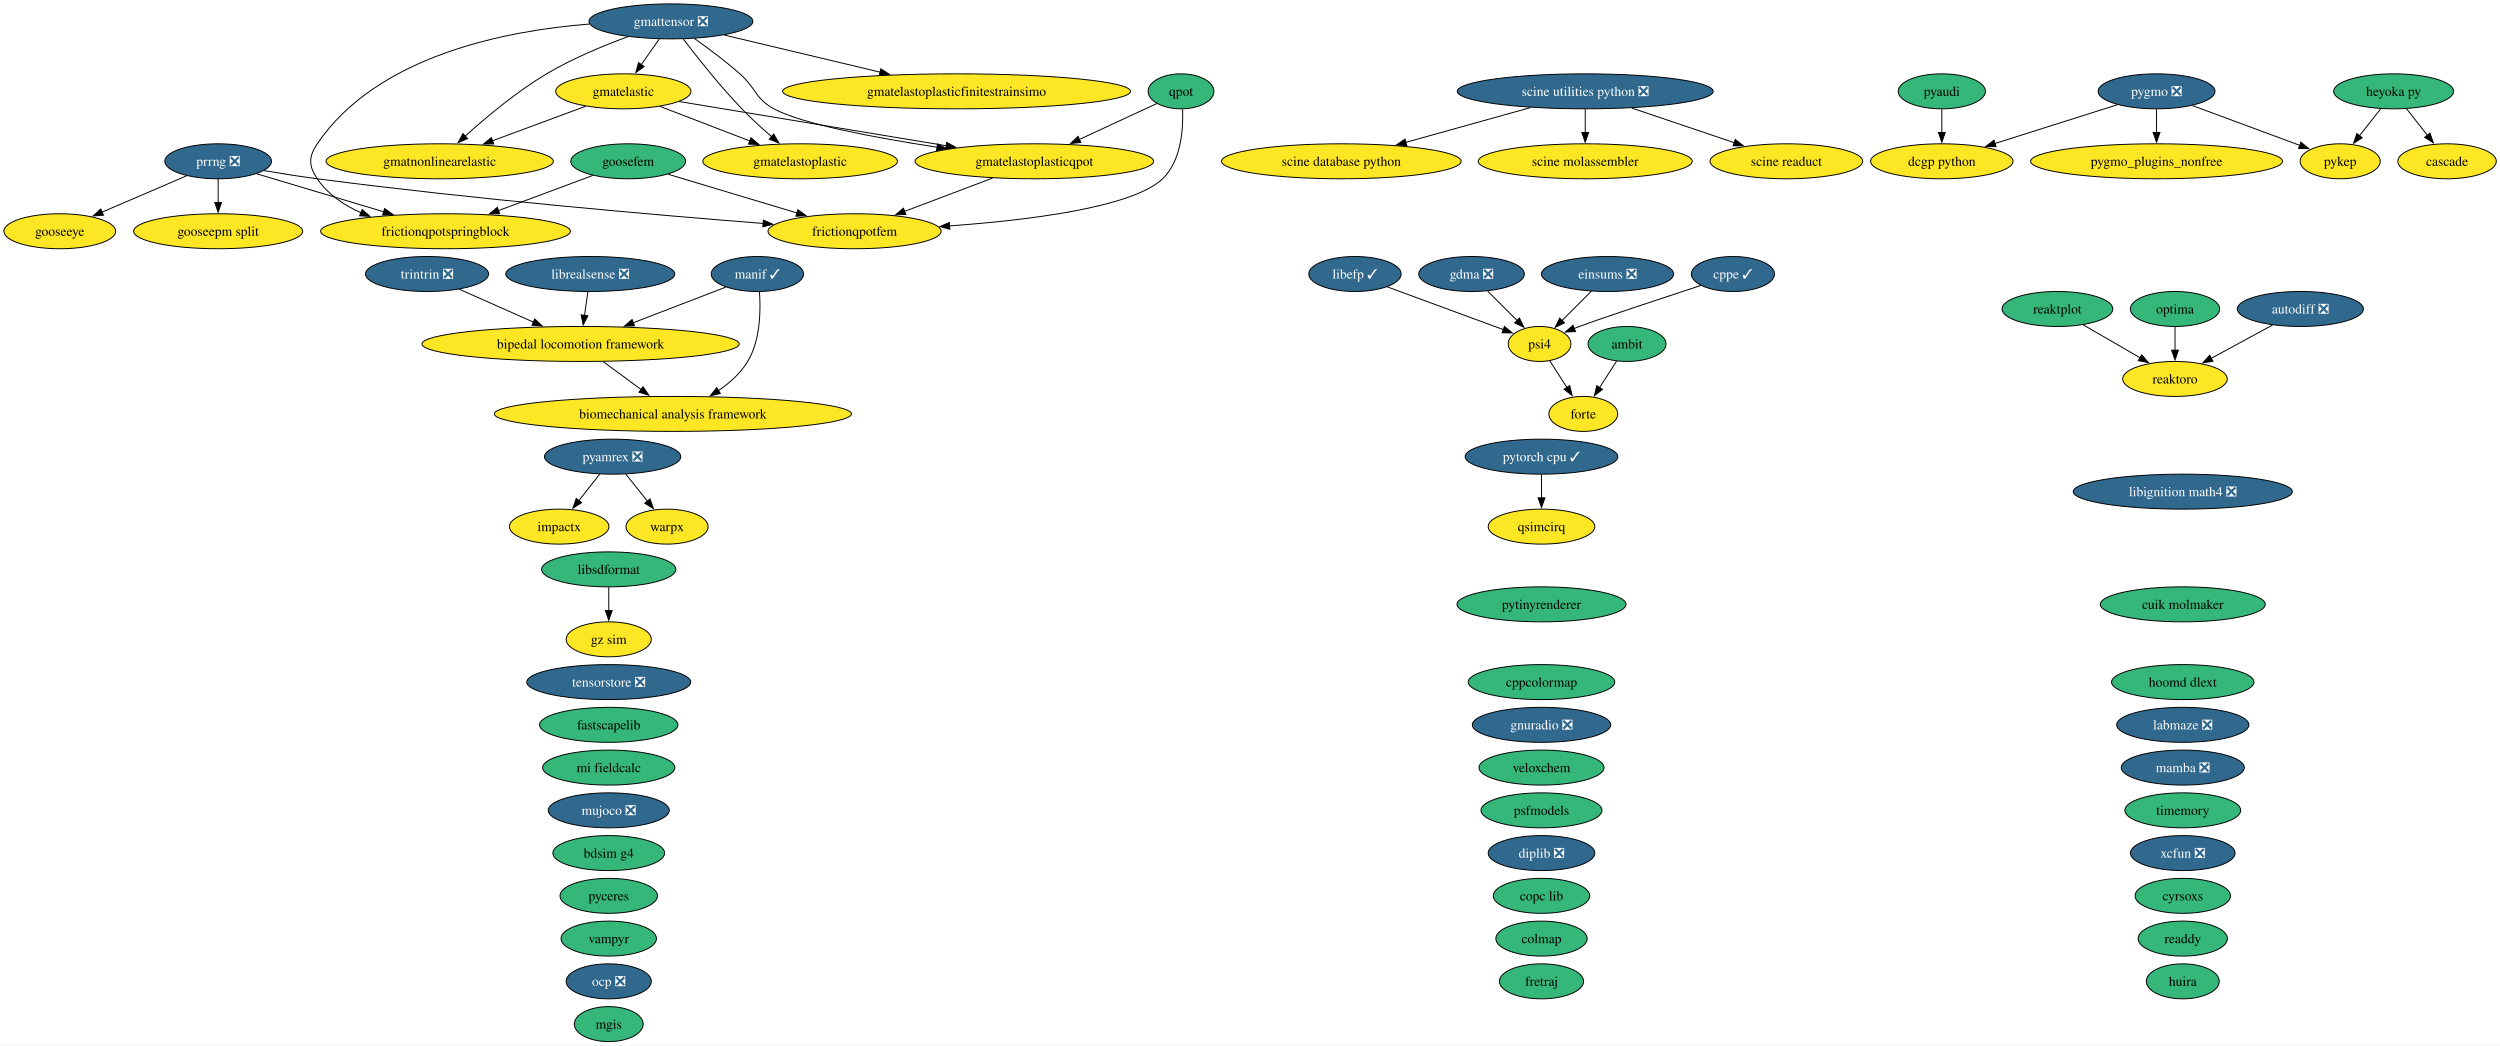
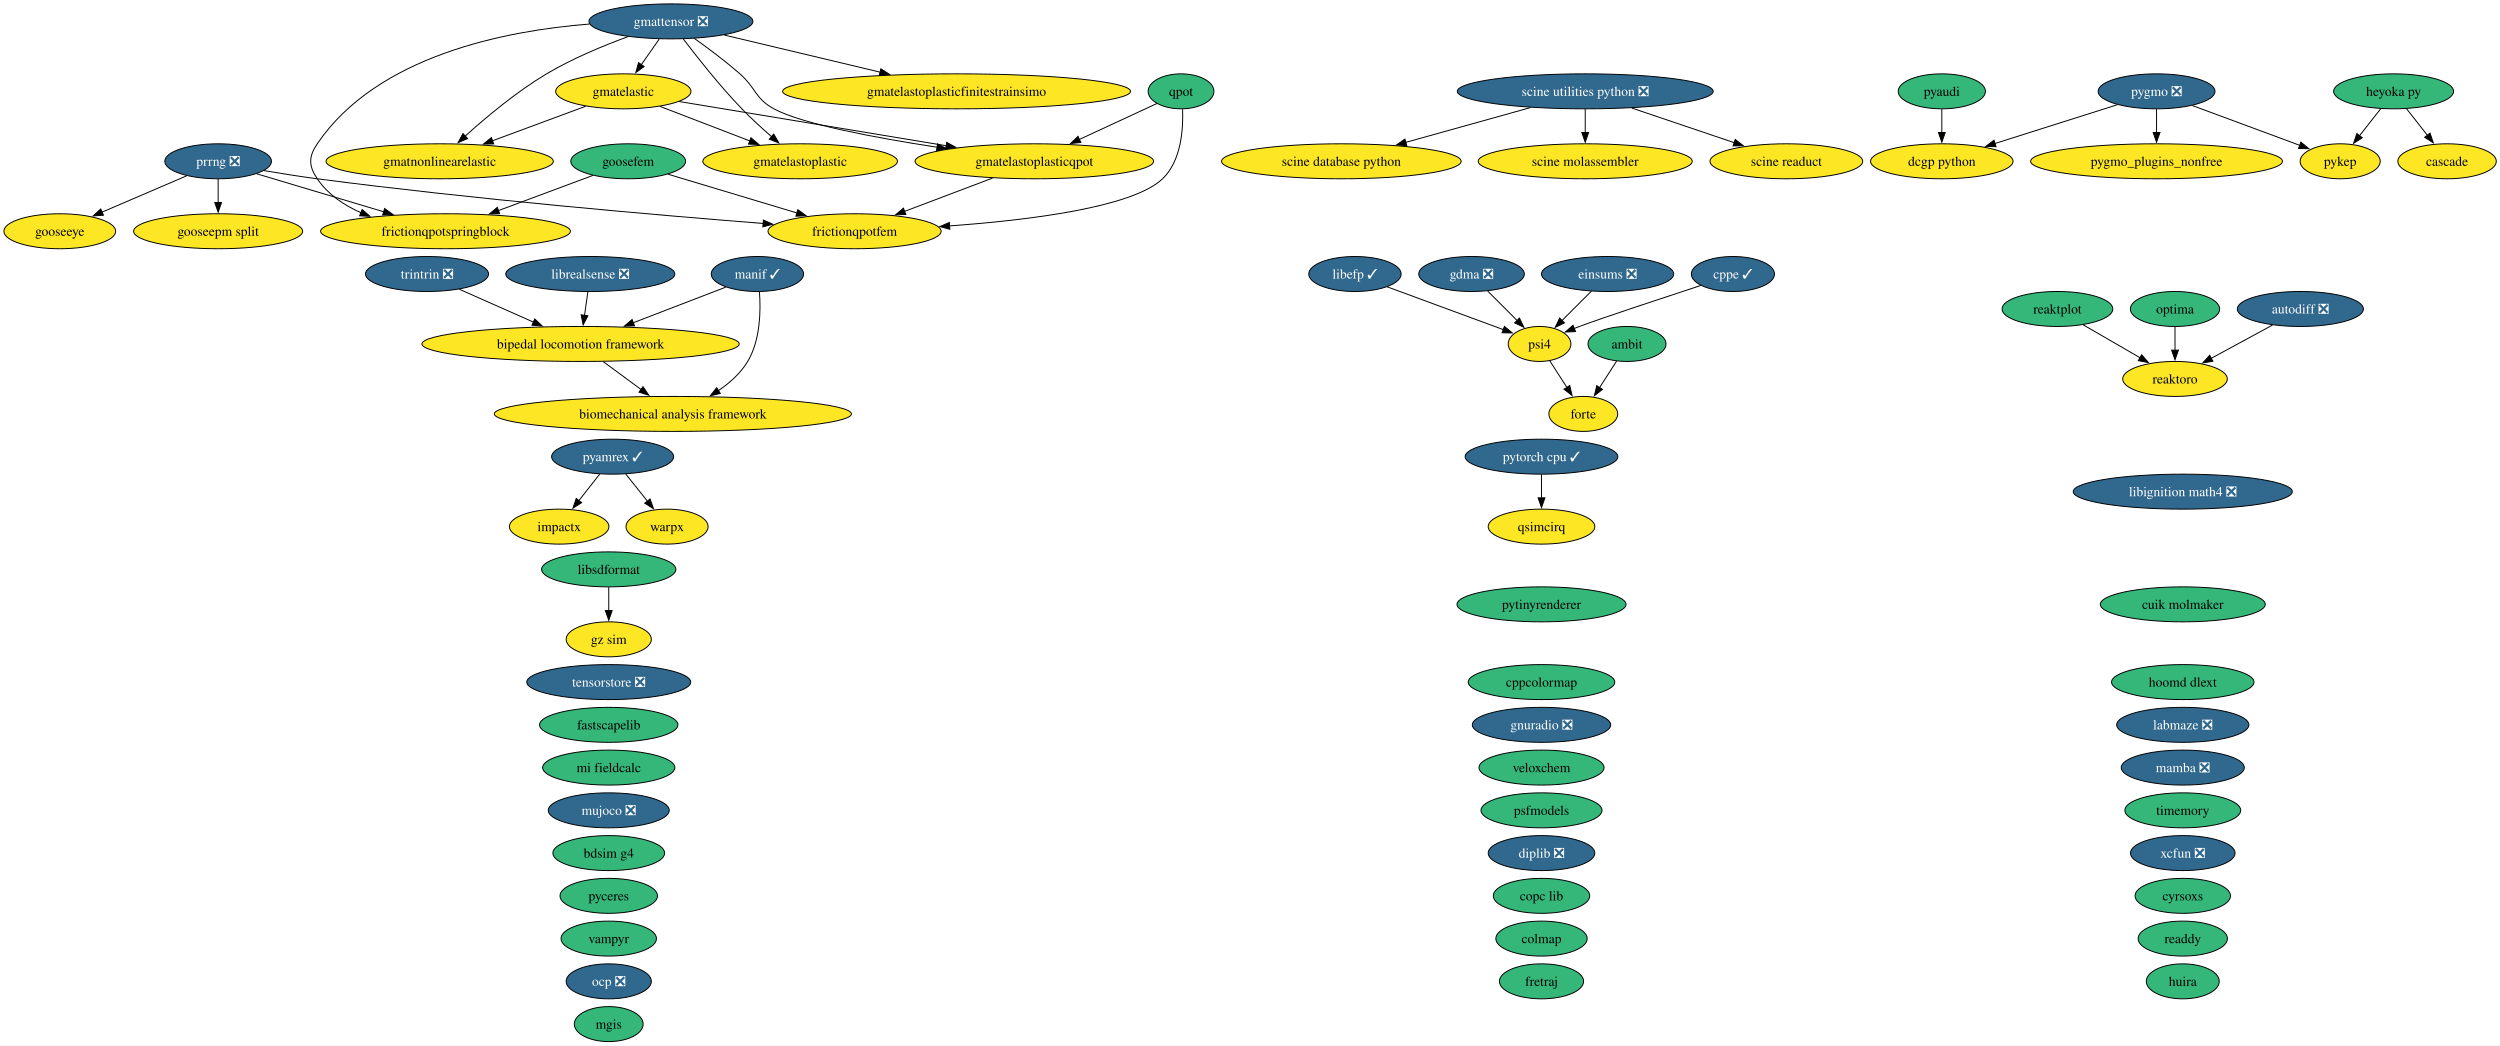
<svg xmlns="http://www.w3.org/2000/svg" xmlns:xlink="http://www.w3.org/1999/xlink" width="2573pt" height="1076pt" viewBox="0.00 0.00 2573.00 1076.00">
  <g id="graph0" class="graph" transform="scale(1 1) rotate(0) translate(4 1072)">
    <polygon fill="white" stroke="none" points="-4,4 -4,-1072 2569.2,-1072 2569.2,4 -4,4" />
    <g id="node1" class="node">
      <g id="a_node1">
        <a xlink:href="https://github.com/conda-forge/ambit-feedstock" xlink:title="ambit">
          <ellipse fill="#35b779" stroke="black" cx="1670.52" cy="-718" rx="40.16" ry="18" />
          <text xml:space="preserve" text-anchor="middle" x="1670.52" y="-713.33" font-family="Times,serif" font-size="14.00">ambit</text>
        </a>
      </g>
    </g>
    <g id="node17" class="node">
      <g id="a_node17">
        <a xlink:href="https://github.com/conda-forge/forte-feedstock" xlink:title="forte">
          <ellipse fill="#fde725" stroke="black" cx="1625.52" cy="-646" rx="35.42" ry="18" />
          <text xml:space="preserve" text-anchor="middle" x="1625.52" y="-641.33" font-family="Times,serif" font-size="14.00">forte</text>
        </a>
      </g>
    </g>
    <g id="edge1" class="edge">
      <path fill="none" stroke="black" d="M1659.86,-700.41C1654.59,-692.22 1648.11,-682.14 1642.21,-672.95" />
      <polygon fill="black" stroke="black" points="1645.28,-671.26 1636.93,-664.74 1639.39,-675.05 1645.28,-671.26" />
    </g>
    <g id="node2" class="node">
      <g id="a_node2">
        <a xlink:href="https://github.com/conda-forge/autodiff-feedstock/pull/70" xlink:title="autodiff ❎">
          <ellipse fill="#31688e" stroke="black" cx="2363.52" cy="-754" rx="64.89" ry="18" />
          <text xml:space="preserve" text-anchor="middle" x="2363.52" y="-749.33" font-family="Times,serif" font-size="14.00" fill="white">autodiff ❎</text>
        </a>
      </g>
    </g>
    <g id="node63" class="node">
      <g id="a_node63">
        <a xlink:href="https://github.com/conda-forge/reaktoro-feedstock" xlink:title="reaktoro">
          <ellipse fill="#fde725" stroke="black" cx="2234.52" cy="-682" rx="53.84" ry="18" />
          <text xml:space="preserve" text-anchor="middle" x="2234.52" y="-677.33" font-family="Times,serif" font-size="14.00">reaktoro</text>
        </a>
      </g>
    </g>
    <g id="edge2" class="edge">
      <path fill="none" stroke="black" d="M2334.89,-737.46C2316.31,-727.38 2291.9,-714.14 2271.81,-703.23" />
      <polygon fill="black" stroke="black" points="2273.53,-700.19 2263.08,-698.49 2270.2,-706.34 2273.53,-700.19" />
    </g>
    <g id="node3" class="node">
      <g id="a_node3">
        <a xlink:href="https://github.com/conda-forge/bdsim-g4-feedstock" xlink:title="bdsim g4">
          <ellipse fill="#35b779" stroke="black" cx="622.52" cy="-194" rx="57.52" ry="18" />
          <text xml:space="preserve" text-anchor="middle" x="622.52" y="-189.32" font-family="Times,serif" font-size="14.00">bdsim g4</text>
        </a>
      </g>
    </g>
    <g id="node4" class="node">
      <g id="a_node4">
        <a xlink:href="https://github.com/conda-forge/biomechanical-analysis-framework-feedstock" xlink:title="biomechanical analysis framework">
          <ellipse fill="#fde725" stroke="black" cx="688.52" cy="-646" rx="183.79" ry="18" />
          <text xml:space="preserve" text-anchor="middle" x="688.52" y="-641.33" font-family="Times,serif" font-size="14.00">biomechanical analysis framework</text>
        </a>
      </g>
    </g>
    <g id="node5" class="node">
      <g id="a_node5">
        <a xlink:href="https://github.com/conda-forge/bipedal-locomotion-framework-feedstock" xlink:title="bipedal locomotion framework">
          <ellipse fill="#fde725" stroke="black" cx="593.52" cy="-718" rx="163.27" ry="18" />
          <text xml:space="preserve" text-anchor="middle" x="593.52" y="-713.33" font-family="Times,serif" font-size="14.00">bipedal locomotion framework</text>
        </a>
      </g>
    </g>
    <g id="edge3" class="edge">
      <path fill="none" stroke="black" d="M617,-699.7C628.77,-691.03 643.19,-680.4 656,-670.96" />
      <polygon fill="black" stroke="black" points="657.79,-673.99 663.76,-665.24 653.63,-668.36 657.79,-673.99" />
    </g>
    <g id="node6" class="node">
      <g id="a_node6">
        <a xlink:href="https://github.com/conda-forge/cascade-feedstock" xlink:title="cascade">
          <ellipse fill="#fde725" stroke="black" cx="2514.52" cy="-906" rx="50.68" ry="18" />
          <text xml:space="preserve" text-anchor="middle" x="2514.52" y="-901.33" font-family="Times,serif" font-size="14.00">cascade</text>
        </a>
      </g>
    </g>
    <g id="node7" class="node">
      <g id="a_node7">
        <a xlink:href="https://github.com/conda-forge/colmap-feedstock" xlink:title="colmap">
          <ellipse fill="#35b779" stroke="black" cx="1582.52" cy="-106" rx="47" ry="18" />
          <text xml:space="preserve" text-anchor="middle" x="1582.52" y="-101.33" font-family="Times,serif" font-size="14.00">colmap</text>
        </a>
      </g>
    </g>
    <g id="node8" class="node">
      <g id="a_node8">
        <a xlink:href="https://github.com/conda-forge/copc-lib-feedstock" xlink:title="copc lib">
          <ellipse fill="#35b779" stroke="black" cx="1582.52" cy="-150" rx="49.63" ry="18" />
          <text xml:space="preserve" text-anchor="middle" x="1582.52" y="-145.32" font-family="Times,serif" font-size="14.00">copc lib</text>
        </a>
      </g>
    </g>
    <g id="node9" class="node">
      <g id="a_node9">
        <a xlink:href="https://github.com/conda-forge/cppcolormap-feedstock" xlink:title="cppcolormap">
          <ellipse fill="#35b779" stroke="black" cx="1582.52" cy="-370" rx="75.41" ry="18" />
          <text xml:space="preserve" text-anchor="middle" x="1582.52" y="-365.32" font-family="Times,serif" font-size="14.00">cppcolormap</text>
        </a>
      </g>
    </g>
    <g id="node10" class="node">
      <g id="a_node10">
        <a xlink:href="https://github.com/conda-forge/cppe-feedstock/pull/35" xlink:title="cppe ✓">
          <ellipse fill="#31688e" stroke="black" cx="1779.52" cy="-790" rx="42.79" ry="18" />
          <text xml:space="preserve" text-anchor="middle" x="1779.52" y="-785.33" font-family="Times,serif" font-size="14.00" fill="white">cppe ✓</text>
        </a>
      </g>
    </g>
    <g id="node51" class="node">
      <g id="a_node51">
        <a xlink:href="https://github.com/conda-forge/psi4-feedstock" xlink:title="psi4">
          <ellipse fill="#fde725" stroke="black" cx="1580.52" cy="-718" rx="32.27" ry="18" />
          <text xml:space="preserve" text-anchor="middle" x="1580.52" y="-713.33" font-family="Times,serif" font-size="14.00">psi4</text>
        </a>
      </g>
    </g>
    <g id="edge4" class="edge">
      <path fill="none" stroke="black" d="M1746.49,-778.22C1707.4,-765.41 1644.69,-744.68 1621.52,-736 1619.74,-735.33 1617.91,-734.63 1616.07,-733.92" />
      <polygon fill="black" stroke="black" points="1617.55,-730.74 1606.97,-730.27 1614.95,-737.24 1617.55,-730.74" />
    </g>
    <g id="node11" class="node">
      <g id="a_node11">
        <a xlink:href="https://github.com/conda-forge/cuik-molmaker-feedstock" xlink:title="cuik molmaker">
          <ellipse fill="#35b779" stroke="black" cx="2242.52" cy="-450" rx="84.88" ry="18" />
          <text xml:space="preserve" text-anchor="middle" x="2242.52" y="-445.32" font-family="Times,serif" font-size="14.00">cuik molmaker</text>
        </a>
      </g>
    </g>
    <g id="node12" class="node">
      <g id="a_node12">
        <a xlink:href="https://github.com/conda-forge/cyrsoxs-feedstock" xlink:title="cyrsoxs">
          <ellipse fill="#35b779" stroke="black" cx="2242.52" cy="-150" rx="49.1" ry="18" />
          <text xml:space="preserve" text-anchor="middle" x="2242.52" y="-145.32" font-family="Times,serif" font-size="14.00">cyrsoxs</text>
        </a>
      </g>
    </g>
    <g id="node13" class="node">
      <g id="a_node13">
        <a xlink:href="https://github.com/conda-forge/dcgp-python-feedstock" xlink:title="dcgp python">
          <ellipse fill="#fde725" stroke="black" cx="1994.52" cy="-906" rx="73.3" ry="18" />
          <text xml:space="preserve" text-anchor="middle" x="1994.52" y="-901.33" font-family="Times,serif" font-size="14.00">dcgp python</text>
        </a>
      </g>
    </g>
    <g id="node14" class="node">
      <g id="a_node14">
        <a xlink:href="https://github.com/conda-forge/diplib-feedstock/pull/27" xlink:title="diplib ❎">
          <ellipse fill="#31688e" stroke="black" cx="1582.52" cy="-194" rx="54.89" ry="18" />
          <text xml:space="preserve" text-anchor="middle" x="1582.52" y="-189.32" font-family="Times,serif" font-size="14.00" fill="white">diplib ❎</text>
        </a>
      </g>
    </g>
    <g id="node15" class="node">
      <g id="a_node15">
        <a xlink:href="https://github.com/conda-forge/einsums-feedstock/pull/58" xlink:title="einsums ❎">
          <ellipse fill="#31688e" stroke="black" cx="1650.52" cy="-790" rx="68.04" ry="18" />
          <text xml:space="preserve" text-anchor="middle" x="1650.52" y="-785.33" font-family="Times,serif" font-size="14.00" fill="white">einsums ❎</text>
        </a>
      </g>
    </g>
    <g id="edge5" class="edge">
      <path fill="none" stroke="black" d="M1633.93,-772.41C1624.84,-763.31 1613.42,-751.9 1603.48,-741.96" />
      <polygon fill="black" stroke="black" points="1606.18,-739.7 1596.63,-735.11 1601.23,-744.65 1606.18,-739.7" />
    </g>
    <g id="node16" class="node">
      <g id="a_node16">
        <a xlink:href="https://github.com/conda-forge/fastscapelib-feedstock" xlink:title="fastscapelib">
          <ellipse fill="#35b779" stroke="black" cx="622.52" cy="-326" rx="71.2" ry="18" />
          <text xml:space="preserve" text-anchor="middle" x="622.52" y="-321.32" font-family="Times,serif" font-size="14.00">fastscapelib</text>
        </a>
      </g>
    </g>
    <g id="node18" class="node">
      <g id="a_node18">
        <a xlink:href="https://github.com/conda-forge/fretraj-feedstock" xlink:title="fretraj">
          <ellipse fill="#35b779" stroke="black" cx="1582.52" cy="-62" rx="43.32" ry="18" />
          <text xml:space="preserve" text-anchor="middle" x="1582.52" y="-57.33" font-family="Times,serif" font-size="14.00">fretraj</text>
        </a>
      </g>
    </g>
    <g id="node19" class="node">
      <g id="a_node19">
        <a xlink:href="https://github.com/conda-forge/frictionqpotfem-feedstock" xlink:title="frictionqpotfem">
          <ellipse fill="#fde725" stroke="black" cx="875.52" cy="-834" rx="89.09" ry="18" />
          <text xml:space="preserve" text-anchor="middle" x="875.52" y="-829.33" font-family="Times,serif" font-size="14.00">frictionqpotfem</text>
        </a>
      </g>
    </g>
    <g id="node20" class="node">
      <g id="a_node20">
        <a xlink:href="https://github.com/conda-forge/frictionqpotspringblock-feedstock" xlink:title="frictionqpotspringblock">
          <ellipse fill="#fde725" stroke="black" cx="454.52" cy="-834" rx="128.55" ry="18" />
          <text xml:space="preserve" text-anchor="middle" x="454.52" y="-829.33" font-family="Times,serif" font-size="14.00">frictionqpotspringblock</text>
        </a>
      </g>
    </g>
    <g id="node21" class="node">
      <g id="a_node21">
        <a xlink:href="https://github.com/conda-forge/gdma-feedstock/pull/21" xlink:title="gdma ❎">
          <ellipse fill="#31688e" stroke="black" cx="1510.52" cy="-790" rx="54.36" ry="18" />
          <text xml:space="preserve" text-anchor="middle" x="1510.52" y="-785.33" font-family="Times,serif" font-size="14.00" fill="white">gdma ❎</text>
        </a>
      </g>
    </g>
    <g id="edge6" class="edge">
      <path fill="none" stroke="black" d="M1527.11,-772.41C1536.21,-763.31 1547.62,-751.9 1557.56,-741.96" />
      <polygon fill="black" stroke="black" points="1559.82,-744.65 1564.41,-735.11 1554.87,-739.7 1559.82,-744.65" />
    </g>
    <g id="node22" class="node">
      <g id="a_node22">
        <a xlink:href="https://github.com/conda-forge/gmatelastic-feedstock" xlink:title="gmatelastic">
          <ellipse fill="#fde725" stroke="black" cx="637.52" cy="-978" rx="69.62" ry="18" />
          <text xml:space="preserve" text-anchor="middle" x="637.52" y="-973.33" font-family="Times,serif" font-size="14.00">gmatelastic</text>
        </a>
      </g>
    </g>
    <g id="node23" class="node">
      <g id="a_node23">
        <a xlink:href="https://github.com/conda-forge/gmatelastoplastic-feedstock" xlink:title="gmatelastoplastic">
          <ellipse fill="#fde725" stroke="black" cx="819.52" cy="-906" rx="100.14" ry="18" />
          <text xml:space="preserve" text-anchor="middle" x="819.52" y="-901.33" font-family="Times,serif" font-size="14.00">gmatelastoplastic</text>
        </a>
      </g>
    </g>
    <g id="edge7" class="edge">
      <path fill="none" stroke="black" d="M675.23,-962.5C702.03,-952.19 738.35,-938.22 767.85,-926.88" />
      <polygon fill="black" stroke="black" points="768.88,-930.23 776.96,-923.37 766.37,-923.69 768.88,-930.23" />
    </g>
    <g id="node25" class="node">
      <g id="a_node25">
        <a xlink:href="https://github.com/conda-forge/gmatelastoplasticqpot-feedstock" xlink:title="gmatelastoplasticqpot">
          <ellipse fill="#fde725" stroke="black" cx="1060.52" cy="-906" rx="122.76" ry="18" />
          <text xml:space="preserve" text-anchor="middle" x="1060.52" y="-901.33" font-family="Times,serif" font-size="14.00">gmatelastoplasticqpot</text>
        </a>
      </g>
    </g>
    <g id="edge8" class="edge">
      <path fill="none" stroke="black" d="M695.01,-967.49C765.74,-955.78 886.65,-935.77 969.92,-921.99" />
      <polygon fill="black" stroke="black" points="970.37,-925.47 979.67,-920.38 969.23,-918.56 970.37,-925.47" />
    </g>
    <g id="node26" class="node">
      <g id="a_node26">
        <a xlink:href="https://github.com/conda-forge/gmatnonlinearelastic-feedstock" xlink:title="gmatnonlinearelastic">
          <ellipse fill="#fde725" stroke="black" cx="448.52" cy="-906" rx="116.97" ry="18" />
          <text xml:space="preserve" text-anchor="middle" x="448.52" y="-901.33" font-family="Times,serif" font-size="14.00">gmatnonlinearelastic</text>
        </a>
      </g>
    </g>
    <g id="edge9" class="edge">
      <path fill="none" stroke="black" d="M598.82,-962.67C571.09,-952.4 533.38,-938.43 502.67,-927.06" />
      <polygon fill="black" stroke="black" points="504.14,-923.87 493.55,-923.68 501.71,-930.43 504.14,-923.87" />
    </g>
    <g id="node24" class="node">
      <g id="a_node24">
        <a xlink:href="https://github.com/conda-forge/gmatelastoplasticfinitestrainsimo-feedstock" xlink:title="gmatelastoplasticfinitestrainsimo">
          <ellipse fill="#fde725" stroke="black" cx="980.52" cy="-978" rx="179.05" ry="18" />
          <text xml:space="preserve" text-anchor="middle" x="980.52" y="-973.33" font-family="Times,serif" font-size="14.00">gmatelastoplasticfinitestrainsimo</text>
        </a>
      </g>
    </g>
    <g id="edge10" class="edge">
      <path fill="none" stroke="black" d="M1017.61,-888.76C990.54,-878.52 955.43,-865.24 926.88,-854.43" />
      <polygon fill="black" stroke="black" points="928.3,-851.23 917.71,-850.96 925.82,-857.77 928.3,-851.23" />
    </g>
    <g id="node27" class="node">
      <g id="a_node27">
        <a xlink:href="https://github.com/conda-forge/gmattensor-feedstock/pull/44" xlink:title="gmattensor ❎">
          <ellipse fill="#31688e" stroke="black" cx="686.52" cy="-1050" rx="84.35" ry="18" />
          <text xml:space="preserve" text-anchor="middle" x="686.52" y="-1045.33" font-family="Times,serif" font-size="14.00" fill="white">gmattensor ❎</text>
        </a>
      </g>
    </g>
    <g id="edge11" class="edge">
      <path fill="none" stroke="black" d="M602.72,-1047.27C515.72,-1040.4 383.95,-1014.54 322.52,-924 313.54,-910.76 313.56,-901.25 322.52,-888 333.33,-872.01 349.85,-860.84 367.57,-853.05" />
      <polygon fill="black" stroke="black" points="368.72,-856.35 376.71,-849.39 366.13,-849.85 368.72,-856.35" />
    </g>
    <g id="edge12" class="edge">
      <path fill="none" stroke="black" d="M674.41,-1031.7C668.83,-1023.73 662.09,-1014.1 655.91,-1005.26" />
      <polygon fill="black" stroke="black" points="658.96,-1003.53 650.36,-997.34 653.23,-1007.54 658.96,-1003.53" />
    </g>
    <g id="edge13" class="edge">
      <path fill="none" stroke="black" d="M699.22,-1031.92C713.21,-1013.48 736.77,-983.59 759.52,-960 769.07,-950.09 780.21,-939.92 790.28,-931.17" />
      <polygon fill="black" stroke="black" points="792.31,-934.04 797.63,-924.88 787.76,-928.72 792.31,-934.04" />
    </g>
    <g id="edge14" class="edge">
      <path fill="none" stroke="black" d="M741.48,-1035.92C786.69,-1025.15 851.34,-1009.76 902.01,-997.69" />
      <polygon fill="black" stroke="black" points="902.54,-1001.17 911.45,-995.44 900.91,-994.36 902.54,-1001.17" />
    </g>
    <g id="edge15" class="edge">
      <path fill="none" stroke="black" d="M710.59,-1032.47C724.7,-1022.45 742.61,-1009.09 757.52,-996 774.29,-981.28 772.91,-970.65 792.52,-960 821.28,-944.39 896.88,-930.21 960.48,-920.46" />
      <polygon fill="black" stroke="black" points="960.93,-923.93 970.3,-918.97 959.88,-917.01 960.93,-923.93" />
    </g>
    <g id="edge16" class="edge">
      <path fill="none" stroke="black" d="M642.37,-1034.3C616.98,-1024.98 584.98,-1011.73 558.52,-996 527.53,-977.57 495.92,-951.02 474.58,-931.72" />
      <polygon fill="black" stroke="black" points="477.23,-929.39 467.49,-925.21 472.5,-934.55 477.23,-929.39" />
    </g>
    <g id="node28" class="node">
      <g id="a_node28">
        <a xlink:href="https://github.com/conda-forge/gnuradio-feedstock/pull/318" xlink:title="gnuradio ❎">
          <ellipse fill="#31688e" stroke="black" cx="1582.52" cy="-326" rx="71.2" ry="18" />
          <text xml:space="preserve" text-anchor="middle" x="1582.52" y="-321.32" font-family="Times,serif" font-size="14.00" fill="white">gnuradio ❎</text>
        </a>
      </g>
    </g>
    <g id="node29" class="node">
      <g id="a_node29">
        <a xlink:href="https://github.com/conda-forge/gooseepm-split-feedstock" xlink:title="gooseepm split">
          <ellipse fill="#fde725" stroke="black" cx="220.52" cy="-834" rx="86.98" ry="18" />
          <text xml:space="preserve" text-anchor="middle" x="220.52" y="-829.33" font-family="Times,serif" font-size="14.00">gooseepm split</text>
        </a>
      </g>
    </g>
    <g id="node30" class="node">
      <g id="a_node30">
        <a xlink:href="https://github.com/conda-forge/gooseeye-feedstock" xlink:title="gooseeye">
          <ellipse fill="#fde725" stroke="black" cx="57.52" cy="-834" rx="57.52" ry="18" />
          <text xml:space="preserve" text-anchor="middle" x="57.52" y="-829.33" font-family="Times,serif" font-size="14.00">gooseeye</text>
        </a>
      </g>
    </g>
    <g id="node31" class="node">
      <g id="a_node31">
        <a xlink:href="https://github.com/conda-forge/goosefem-feedstock" xlink:title="goosefem">
          <ellipse fill="#35b779" stroke="black" cx="642.52" cy="-906" rx="59.1" ry="18" />
          <text xml:space="preserve" text-anchor="middle" x="642.52" y="-901.33" font-family="Times,serif" font-size="14.00">goosefem</text>
        </a>
      </g>
    </g>
    <g id="edge17" class="edge">
      <path fill="none" stroke="black" d="M683.64,-892.65C720.46,-881.59 774.88,-865.24 816.37,-852.77" />
      <polygon fill="black" stroke="black" points="817.14,-856.19 825.71,-849.96 815.13,-849.49 817.14,-856.19" />
    </g>
    <g id="edge18" class="edge">
      <path fill="none" stroke="black" d="M606.27,-891.5C578.69,-881.23 540.27,-866.93 508.99,-855.28" />
      <polygon fill="black" stroke="black" points="510.27,-852.02 499.68,-851.81 507.83,-858.58 510.27,-852.02" />
    </g>
    <g id="node32" class="node">
      <g id="a_node32">
        <a xlink:href="https://github.com/conda-forge/gz-sim-feedstock" xlink:title="gz sim">
          <ellipse fill="#fde725" stroke="black" cx="622.52" cy="-414" rx="43.84" ry="18" />
          <text xml:space="preserve" text-anchor="middle" x="622.52" y="-409.32" font-family="Times,serif" font-size="14.00">gz sim</text>
        </a>
      </g>
    </g>
    <g id="node33" class="node">
      <g id="a_node33">
        <a xlink:href="https://github.com/conda-forge/heyoka.py-feedstock" xlink:title="heyoka py">
          <ellipse fill="#35b779" stroke="black" cx="2459.52" cy="-978" rx="61.73" ry="18" />
          <text xml:space="preserve" text-anchor="middle" x="2459.52" y="-973.33" font-family="Times,serif" font-size="14.00">heyoka py</text>
        </a>
      </g>
    </g>
    <g id="edge19" class="edge">
      <path fill="none" stroke="black" d="M2472.84,-960.05C2479.25,-951.89 2487.09,-941.91 2494.23,-932.82" />
      <polygon fill="black" stroke="black" points="2496.97,-935 2500.39,-924.98 2491.46,-930.68 2496.97,-935" />
    </g>
    <g id="node57" class="node">
      <g id="a_node57">
        <a xlink:href="https://github.com/conda-forge/pykep-feedstock" xlink:title="pykep">
          <ellipse fill="#fde725" stroke="black" cx="2404.52" cy="-906" rx="41.21" ry="18" />
          <text xml:space="preserve" text-anchor="middle" x="2404.52" y="-901.33" font-family="Times,serif" font-size="14.00">pykep</text>
        </a>
      </g>
    </g>
    <g id="edge20" class="edge">
      <path fill="none" stroke="black" d="M2446.21,-960.05C2439.63,-951.68 2431.55,-941.4 2424.27,-932.13" />
      <polygon fill="black" stroke="black" points="2427.2,-930.2 2418.27,-924.5 2421.7,-934.52 2427.2,-930.2" />
    </g>
    <g id="node34" class="node">
      <g id="a_node34">
        <a xlink:href="https://github.com/conda-forge/hoomd-dlext-feedstock" xlink:title="hoomd dlext">
          <ellipse fill="#35b779" stroke="black" cx="2242.52" cy="-370" rx="73.3" ry="18" />
          <text xml:space="preserve" text-anchor="middle" x="2242.52" y="-365.32" font-family="Times,serif" font-size="14.00">hoomd dlext</text>
        </a>
      </g>
    </g>
    <g id="node35" class="node">
      <g id="a_node35">
        <a xlink:href="https://github.com/conda-forge/huira-feedstock" xlink:title="huira">
          <ellipse fill="#35b779" stroke="black" cx="2242.52" cy="-62" rx="37.53" ry="18" />
          <text xml:space="preserve" text-anchor="middle" x="2242.52" y="-57.33" font-family="Times,serif" font-size="14.00">huira</text>
        </a>
      </g>
    </g>
    <g id="node36" class="node">
      <g id="a_node36">
        <a xlink:href="https://github.com/conda-forge/impactx-feedstock" xlink:title="impactx">
          <ellipse fill="#fde725" stroke="black" cx="571.52" cy="-530" rx="51.21" ry="18" />
          <text xml:space="preserve" text-anchor="middle" x="571.52" y="-525.33" font-family="Times,serif" font-size="14.00">impactx</text>
        </a>
      </g>
    </g>
    <g id="node37" class="node">
      <g id="a_node37">
        <a xlink:href="https://github.com/conda-forge/labmaze-feedstock/pull/23" xlink:title="labmaze ❎">
          <ellipse fill="#31688e" stroke="black" cx="2242.52" cy="-326" rx="68.04" ry="18" />
          <text xml:space="preserve" text-anchor="middle" x="2242.52" y="-321.32" font-family="Times,serif" font-size="14.00" fill="white">labmaze ❎</text>
        </a>
      </g>
    </g>
    <g id="node38" class="node">
      <g id="a_node38">
        <a xlink:href="https://github.com/conda-forge/libefp-feedstock/pull/15" xlink:title="libefp ✓">
          <ellipse fill="#31688e" stroke="black" cx="1390.52" cy="-790" rx="47.53" ry="18" />
          <text xml:space="preserve" text-anchor="middle" x="1390.52" y="-785.33" font-family="Times,serif" font-size="14.00" fill="white">libefp ✓</text>
        </a>
      </g>
    </g>
    <g id="edge21" class="edge">
      <path fill="none" stroke="black" d="M1423.62,-776.81C1457,-764.51 1508.46,-745.55 1543.26,-732.73" />
      <polygon fill="black" stroke="black" points="1544.33,-736.06 1552.51,-729.32 1541.91,-729.49 1544.33,-736.06" />
    </g>
    <g id="node39" class="node">
      <g id="a_node39">
        <a xlink:href="https://github.com/conda-forge/libignition-math4-feedstock/pull/49" xlink:title="libignition math4 ❎">
          <ellipse fill="#31688e" stroke="black" cx="2242.52" cy="-566" rx="112.76" ry="18" />
          <text xml:space="preserve" text-anchor="middle" x="2242.52" y="-561.33" font-family="Times,serif" font-size="14.00" fill="white">libignition math4 ❎</text>
        </a>
      </g>
    </g>
    <g id="node40" class="node">
      <g id="a_node40">
        <a xlink:href="https://github.com/conda-forge/librealsense-feedstock/pull/95" xlink:title="librealsense ❎">
          <ellipse fill="#31688e" stroke="black" cx="603.52" cy="-790" rx="86.98" ry="18" />
          <text xml:space="preserve" text-anchor="middle" x="603.52" y="-785.33" font-family="Times,serif" font-size="14.00" fill="white">librealsense ❎</text>
        </a>
      </g>
    </g>
    <g id="edge22" class="edge">
      <path fill="none" stroke="black" d="M601.05,-771.7C600,-764.32 598.74,-755.52 597.56,-747.25" />
      <polygon fill="black" stroke="black" points="601.06,-747.01 596.18,-737.6 594.13,-748 601.06,-747.01" />
    </g>
    <g id="node41" class="node">
      <g id="a_node41">
        <a xlink:href="https://github.com/conda-forge/libsdformat-feedstock" xlink:title="libsdformat">
          <ellipse fill="#35b779" stroke="black" cx="622.52" cy="-486" rx="69.1" ry="18" />
          <text xml:space="preserve" text-anchor="middle" x="622.52" y="-481.32" font-family="Times,serif" font-size="14.00">libsdformat</text>
        </a>
      </g>
    </g>
    <g id="edge23" class="edge">
      <path fill="none" stroke="black" d="M622.52,-467.7C622.52,-460.41 622.52,-451.73 622.52,-443.54" />
      <polygon fill="black" stroke="black" points="626.02,-443.62 622.52,-433.62 619.02,-443.62 626.02,-443.62" />
    </g>
    <g id="node42" class="node">
      <g id="a_node42">
        <a xlink:href="https://github.com/conda-forge/mamba-feedstock/pull/415" xlink:title="mamba ❎">
          <ellipse fill="#31688e" stroke="black" cx="2242.52" cy="-282" rx="63.31" ry="18" />
          <text xml:space="preserve" text-anchor="middle" x="2242.52" y="-277.32" font-family="Times,serif" font-size="14.00" fill="white">mamba ❎</text>
        </a>
      </g>
    </g>
    <g id="node43" class="node">
      <g id="a_node43">
        <a xlink:href="https://github.com/conda-forge/manif-feedstock/pull/59" xlink:title="manif ✓">
          <ellipse fill="#31688e" stroke="black" cx="775.52" cy="-790" rx="47.53" ry="18" />
          <text xml:space="preserve" text-anchor="middle" x="775.52" y="-785.33" font-family="Times,serif" font-size="14.00" fill="white">manif ✓</text>
        </a>
      </g>
    </g>
    <g id="edge24" class="edge">
      <path fill="none" stroke="black" d="M777.63,-771.6C779.05,-752.62 778.71,-722.01 765.52,-700 758.21,-687.81 746.89,-677.75 735.16,-669.8" />
      <polygon fill="black" stroke="black" points="737.34,-667.04 727.01,-664.68 733.62,-672.97 737.34,-667.04" />
    </g>
    <g id="edge25" class="edge">
      <path fill="none" stroke="black" d="M742.98,-776.49C716.55,-766.32 678.71,-751.76 647.71,-739.84" />
      <polygon fill="black" stroke="black" points="649.07,-736.61 638.48,-736.29 646.56,-743.15 649.07,-736.61" />
    </g>
    <g id="node44" class="node">
      <g id="a_node44">
        <a xlink:href="https://github.com/conda-forge/mgis-feedstock" xlink:title="mgis">
          <ellipse fill="#35b779" stroke="black" cx="622.52" cy="-18" rx="35.42" ry="18" />
          <text xml:space="preserve" text-anchor="middle" x="622.52" y="-13.32" font-family="Times,serif" font-size="14.00">mgis</text>
        </a>
      </g>
    </g>
    <g id="node45" class="node">
      <g id="a_node45">
        <a xlink:href="https://github.com/conda-forge/mi-fieldcalc-feedstock" xlink:title="mi fieldcalc">
          <ellipse fill="#35b779" stroke="black" cx="622.52" cy="-282" rx="68.04" ry="18" />
          <text xml:space="preserve" text-anchor="middle" x="622.52" y="-277.32" font-family="Times,serif" font-size="14.00">mi fieldcalc</text>
        </a>
      </g>
    </g>
    <g id="node46" class="node">
      <g id="a_node46">
        <a xlink:href="https://github.com/conda-forge/mujoco-feedstock/pull/143" xlink:title="mujoco ❎">
          <ellipse fill="#31688e" stroke="black" cx="622.52" cy="-238" rx="62.26" ry="18" />
          <text xml:space="preserve" text-anchor="middle" x="622.52" y="-233.32" font-family="Times,serif" font-size="14.00" fill="white">mujoco ❎</text>
        </a>
      </g>
    </g>
    <g id="node47" class="node">
      <g id="a_node47">
        <a xlink:href="https://github.com/conda-forge/ocp-feedstock/pull/100" xlink:title="ocp ❎">
          <ellipse fill="#31688e" stroke="black" cx="622.52" cy="-62" rx="43.84" ry="18" />
          <text xml:space="preserve" text-anchor="middle" x="622.52" y="-57.33" font-family="Times,serif" font-size="14.00" fill="white">ocp ❎</text>
        </a>
      </g>
    </g>
    <g id="node48" class="node">
      <g id="a_node48">
        <a xlink:href="https://github.com/conda-forge/optima-feedstock" xlink:title="optima">
          <ellipse fill="#35b779" stroke="black" cx="2234.52" cy="-754" rx="45.95" ry="18" />
          <text xml:space="preserve" text-anchor="middle" x="2234.52" y="-749.33" font-family="Times,serif" font-size="14.00">optima</text>
        </a>
      </g>
    </g>
    <g id="edge26" class="edge">
      <path fill="none" stroke="black" d="M2234.52,-735.7C2234.52,-728.41 2234.52,-719.73 2234.52,-711.54" />
      <polygon fill="black" stroke="black" points="2238.02,-711.62 2234.52,-701.62 2231.02,-711.62 2238.02,-711.62" />
    </g>
    <g id="node49" class="node">
      <g id="a_node49">
        <a xlink:href="https://github.com/conda-forge/prrng-feedstock/pull/71" xlink:title="prrng ❎">
          <ellipse fill="#31688e" stroke="black" cx="220.52" cy="-906" rx="54.89" ry="18" />
          <text xml:space="preserve" text-anchor="middle" x="220.52" y="-901.33" font-family="Times,serif" font-size="14.00" fill="white">prrng ❎</text>
        </a>
      </g>
    </g>
    <g id="edge27" class="edge">
      <path fill="none" stroke="black" d="M267.65,-896.44C284.87,-893.5 304.54,-890.36 322.52,-888 483.23,-866.93 671.25,-850.69 781.47,-842.01" />
      <polygon fill="black" stroke="black" points="781.67,-845.5 791.36,-841.23 781.12,-838.52 781.67,-845.5" />
    </g>
    <g id="edge28" class="edge">
      <path fill="none" stroke="black" d="M260.22,-893.13C296.01,-882.42 349.26,-866.49 390.97,-854.01" />
      <polygon fill="black" stroke="black" points="391.83,-857.41 400.41,-851.19 389.83,-850.7 391.83,-857.41" />
    </g>
    <g id="edge29" class="edge">
      <path fill="none" stroke="black" d="M220.52,-887.7C220.52,-880.41 220.52,-871.73 220.52,-863.54" />
      <polygon fill="black" stroke="black" points="224.02,-863.62 220.52,-853.62 217.02,-863.62 224.02,-863.62" />
    </g>
    <g id="edge30" class="edge">
      <path fill="none" stroke="black" d="M188.32,-891.17C163.34,-880.44 128.46,-865.46 101,-853.67" />
      <polygon fill="black" stroke="black" points="102.46,-850.49 91.89,-849.76 99.69,-856.92 102.46,-850.49" />
    </g>
    <g id="node50" class="node">
      <g id="a_node50">
        <a xlink:href="https://github.com/conda-forge/psfmodels-feedstock" xlink:title="psfmodels">
          <ellipse fill="#35b779" stroke="black" cx="1582.52" cy="-238" rx="62.26" ry="18" />
          <text xml:space="preserve" text-anchor="middle" x="1582.52" y="-233.32" font-family="Times,serif" font-size="14.00">psfmodels</text>
        </a>
      </g>
    </g>
    <g id="edge31" class="edge">
      <path fill="none" stroke="black" d="M1590.96,-700.76C1596.22,-692.58 1602.73,-682.45 1608.68,-673.2" />
      <polygon fill="black" stroke="black" points="1611.55,-675.21 1614.01,-664.91 1605.66,-671.43 1611.55,-675.21" />
    </g>
    <g id="node52" class="node">
      <g id="a_node52">
-         <a xlink:href="https://github.com/conda-forge/pyamrex-feedstock/pull/82" xlink:title="pyamrex ❎">
-           <ellipse fill="#31688e" stroke="black" cx="626.52" cy="-602" rx="70.15" ry="18" />
-           <text xml:space="preserve" text-anchor="middle" x="626.52" y="-597.33" font-family="Times,serif" font-size="14.00" fill="white">pyamrex ❎</text>
+         <a xlink:href="https://github.com/conda-forge/pyamrex-feedstock/pull/82" xlink:title="pyamrex ✓">
+           <ellipse fill="#31688e" stroke="black" cx="626.52" cy="-602" rx="62.78" ry="18" />
+           <text xml:space="preserve" text-anchor="middle" x="626.52" y="-597.33" font-family="Times,serif" font-size="14.00" fill="white">pyamrex ✓</text>
        </a>
      </g>
    </g>
    <g id="edge32" class="edge">
      <path fill="none" stroke="black" d="M613.21,-584.05C606.79,-575.89 598.95,-565.91 591.81,-556.82" />
      <polygon fill="black" stroke="black" points="594.58,-554.68 585.65,-548.98 589.07,-559 594.58,-554.68" />
    </g>
    <g id="node74" class="node">
      <g id="a_node74">
        <a xlink:href="https://github.com/conda-forge/warpx-feedstock" xlink:title="warpx">
          <ellipse fill="#fde725" stroke="black" cx="682.52" cy="-530" rx="42.26" ry="18" />
          <text xml:space="preserve" text-anchor="middle" x="682.52" y="-525.33" font-family="Times,serif" font-size="14.00">warpx</text>
        </a>
      </g>
    </g>
    <g id="edge33" class="edge">
      <path fill="none" stroke="black" d="M640.08,-584.05C646.78,-575.68 655,-565.4 662.41,-556.13" />
      <polygon fill="black" stroke="black" points="665.02,-558.48 668.53,-548.49 659.55,-554.11 665.02,-558.48" />
    </g>
    <g id="node53" class="node">
      <g id="a_node53">
        <a xlink:href="https://github.com/conda-forge/pyaudi-feedstock" xlink:title="pyaudi">
          <ellipse fill="#35b779" stroke="black" cx="1994.52" cy="-978" rx="44.89" ry="18" />
          <text xml:space="preserve" text-anchor="middle" x="1994.52" y="-973.33" font-family="Times,serif" font-size="14.00">pyaudi</text>
        </a>
      </g>
    </g>
    <g id="edge34" class="edge">
      <path fill="none" stroke="black" d="M1994.52,-959.7C1994.52,-952.41 1994.52,-943.73 1994.52,-935.54" />
      <polygon fill="black" stroke="black" points="1998.02,-935.62 1994.52,-925.62 1991.02,-935.62 1998.02,-935.62" />
    </g>
    <g id="node54" class="node">
      <g id="a_node54">
        <a xlink:href="https://github.com/conda-forge/pyceres-feedstock" xlink:title="pyceres">
          <ellipse fill="#35b779" stroke="black" cx="622.52" cy="-150" rx="50.16" ry="18" />
          <text xml:space="preserve" text-anchor="middle" x="622.52" y="-145.32" font-family="Times,serif" font-size="14.00">pyceres</text>
        </a>
      </g>
    </g>
    <g id="node55" class="node">
      <g id="a_node55">
        <a xlink:href="https://github.com/conda-forge/pygmo-feedstock/pull/95" xlink:title="pygmo ❎">
          <ellipse fill="#31688e" stroke="black" cx="2215.52" cy="-978" rx="60.15" ry="18" />
          <text xml:space="preserve" text-anchor="middle" x="2215.52" y="-973.33" font-family="Times,serif" font-size="14.00" fill="white">pygmo ❎</text>
        </a>
      </g>
    </g>
    <g id="edge35" class="edge">
      <path fill="none" stroke="black" d="M2175.24,-964.24C2139.93,-953.06 2088.27,-936.69 2049.22,-924.33" />
      <polygon fill="black" stroke="black" points="2050.34,-921.01 2039.75,-921.33 2048.23,-927.68 2050.34,-921.01" />
    </g>
    <g id="node56" class="node">
      <g id="a_node56">
        <a xlink:href="https://github.com/conda-forge/pygmo_plugins_nonfree-feedstock" xlink:title="pygmo_plugins_nonfree">
          <ellipse fill="#fde725" stroke="black" cx="2215.52" cy="-906" rx="129.6" ry="18" />
          <text xml:space="preserve" text-anchor="middle" x="2215.52" y="-901.33" font-family="Times,serif" font-size="14.00">pygmo_plugins_nonfree</text>
        </a>
      </g>
    </g>
    <g id="edge36" class="edge">
      <path fill="none" stroke="black" d="M2215.52,-959.7C2215.52,-952.41 2215.52,-943.73 2215.52,-935.54" />
      <polygon fill="black" stroke="black" points="2219.02,-935.62 2215.52,-925.62 2212.02,-935.62 2219.02,-935.62" />
    </g>
    <g id="edge37" class="edge">
      <path fill="none" stroke="black" d="M2252.41,-963.34C2284.16,-951.58 2329.95,-934.62 2362.99,-922.38" />
      <polygon fill="black" stroke="black" points="2364.08,-925.71 2372.24,-918.96 2361.65,-919.15 2364.08,-925.71" />
    </g>
    <g id="node58" class="node">
      <g id="a_node58">
        <a xlink:href="https://github.com/conda-forge/pytinyrenderer-feedstock" xlink:title="pytinyrenderer">
          <ellipse fill="#35b779" stroke="black" cx="1582.52" cy="-450" rx="86.98" ry="18" />
          <text xml:space="preserve" text-anchor="middle" x="1582.52" y="-445.32" font-family="Times,serif" font-size="14.00">pytinyrenderer</text>
        </a>
      </g>
    </g>
    <g id="node59" class="node">
      <g id="a_node59">
        <a xlink:href="https://github.com/conda-forge/pytorch-cpu-feedstock/pull/564" xlink:title="pytorch cpu ✓">
          <ellipse fill="#31688e" stroke="black" cx="1582.52" cy="-602" rx="78.57" ry="18" />
          <text xml:space="preserve" text-anchor="middle" x="1582.52" y="-597.33" font-family="Times,serif" font-size="14.00" fill="white">pytorch cpu ✓</text>
        </a>
      </g>
    </g>
    <g id="node61" class="node">
      <g id="a_node61">
        <a xlink:href="https://github.com/conda-forge/qsimcirq-feedstock" xlink:title="qsimcirq">
          <ellipse fill="#fde725" stroke="black" cx="1582.52" cy="-530" rx="54.89" ry="18" />
          <text xml:space="preserve" text-anchor="middle" x="1582.52" y="-525.33" font-family="Times,serif" font-size="14.00">qsimcirq</text>
        </a>
      </g>
    </g>
    <g id="edge38" class="edge">
      <path fill="none" stroke="black" d="M1582.52,-583.7C1582.52,-576.41 1582.52,-567.73 1582.52,-559.54" />
      <polygon fill="black" stroke="black" points="1586.02,-559.62 1582.52,-549.62 1579.02,-559.62 1586.02,-559.62" />
    </g>
    <g id="node60" class="node">
      <g id="a_node60">
        <a xlink:href="https://github.com/conda-forge/qpot-feedstock" xlink:title="qpot">
          <ellipse fill="#35b779" stroke="black" cx="1211.52" cy="-978" rx="33.85" ry="18" />
          <text xml:space="preserve" text-anchor="middle" x="1211.52" y="-973.33" font-family="Times,serif" font-size="14.00">qpot</text>
        </a>
      </g>
    </g>
    <g id="edge39" class="edge">
      <path fill="none" stroke="black" d="M1213.12,-959.54C1213.92,-939.33 1211.82,-906.45 1192.52,-888 1161.66,-858.49 1054.39,-845.32 973.11,-839.5" />
      <polygon fill="black" stroke="black" points="973.55,-836.02 963.34,-838.83 973.07,-843.01 973.55,-836.02" />
    </g>
    <g id="edge40" class="edge">
      <path fill="none" stroke="black" d="M1186.59,-965.44C1164.92,-955.4 1132.97,-940.59 1106.66,-928.39" />
      <polygon fill="black" stroke="black" points="1108.43,-925.35 1097.89,-924.32 1105.49,-931.7 1108.43,-925.35" />
    </g>
    <g id="node62" class="node">
      <g id="a_node62">
        <a xlink:href="https://github.com/conda-forge/readdy-feedstock" xlink:title="readdy">
          <ellipse fill="#35b779" stroke="black" cx="2242.52" cy="-106" rx="45.95" ry="18" />
          <text xml:space="preserve" text-anchor="middle" x="2242.52" y="-101.33" font-family="Times,serif" font-size="14.00">readdy</text>
        </a>
      </g>
    </g>
    <g id="node64" class="node">
      <g id="a_node64">
        <a xlink:href="https://github.com/conda-forge/reaktplot-feedstock" xlink:title="reaktplot">
          <ellipse fill="#35b779" stroke="black" cx="2113.52" cy="-754" rx="57" ry="18" />
          <text xml:space="preserve" text-anchor="middle" x="2113.52" y="-749.33" font-family="Times,serif" font-size="14.00">reaktplot</text>
        </a>
      </g>
    </g>
    <g id="edge41" class="edge">
      <path fill="none" stroke="black" d="M2140.08,-737.64C2157.29,-727.68 2179.94,-714.58 2198.74,-703.7" />
      <polygon fill="black" stroke="black" points="2200.23,-706.88 2207.14,-698.84 2196.73,-700.82 2200.23,-706.88" />
    </g>
    <g id="node65" class="node">
      <g id="a_node65">
        <a xlink:href="https://github.com/conda-forge/scine-database-python-feedstock" xlink:title="scine database python">
          <ellipse fill="#fde725" stroke="black" cx="1376.52" cy="-906" rx="123.29" ry="18" />
          <text xml:space="preserve" text-anchor="middle" x="1376.52" y="-901.33" font-family="Times,serif" font-size="14.00">scine database python</text>
        </a>
      </g>
    </g>
    <g id="node66" class="node">
      <g id="a_node66">
        <a xlink:href="https://github.com/conda-forge/scine-molassembler-feedstock" xlink:title="scine molassembler">
          <ellipse fill="#fde725" stroke="black" cx="1627.52" cy="-906" rx="110.13" ry="18" />
          <text xml:space="preserve" text-anchor="middle" x="1627.52" y="-901.33" font-family="Times,serif" font-size="14.00">scine molassembler</text>
        </a>
      </g>
    </g>
    <g id="node67" class="node">
      <g id="a_node67">
        <a xlink:href="https://github.com/conda-forge/scine-readuct-feedstock" xlink:title="scine readuct">
          <ellipse fill="#fde725" stroke="black" cx="1834.52" cy="-906" rx="78.57" ry="18" />
          <text xml:space="preserve" text-anchor="middle" x="1834.52" y="-901.33" font-family="Times,serif" font-size="14.00">scine readuct</text>
        </a>
      </g>
    </g>
    <g id="node68" class="node">
      <g id="a_node68">
        <a xlink:href="https://github.com/conda-forge/scine-utilities-python-feedstock/pull/25" xlink:title="scine utilities python ❎">
          <ellipse fill="#31688e" stroke="black" cx="1627.52" cy="-978" rx="131.7" ry="18" />
          <text xml:space="preserve" text-anchor="middle" x="1627.52" y="-973.33" font-family="Times,serif" font-size="14.00" fill="white">scine utilities python ❎</text>
        </a>
      </g>
    </g>
    <g id="edge42" class="edge">
      <path fill="none" stroke="black" d="M1571.19,-961.29C1533.14,-950.68 1482.76,-936.63 1442.78,-925.48" />
      <polygon fill="black" stroke="black" points="1443.83,-922.14 1433.26,-922.82 1441.95,-928.88 1443.83,-922.14" />
    </g>
    <g id="edge43" class="edge">
      <path fill="none" stroke="black" d="M1627.52,-959.7C1627.52,-952.41 1627.52,-943.73 1627.52,-935.54" />
      <polygon fill="black" stroke="black" points="1631.02,-935.62 1627.52,-925.62 1624.02,-935.62 1631.02,-935.62" />
    </g>
    <g id="edge44" class="edge">
      <path fill="none" stroke="black" d="M1675.53,-960.76C1707.08,-950.1 1748.39,-936.13 1781,-925.1" />
      <polygon fill="black" stroke="black" points="1781.91,-928.49 1790.26,-921.97 1779.67,-921.86 1781.91,-928.49" />
    </g>
    <g id="node69" class="node">
      <g id="a_node69">
        <a xlink:href="https://github.com/conda-forge/tensorstore-feedstock/pull/91" xlink:title="tensorstore ❎">
          <ellipse fill="#31688e" stroke="black" cx="622.52" cy="-370" rx="84.35" ry="18" />
          <text xml:space="preserve" text-anchor="middle" x="622.52" y="-365.32" font-family="Times,serif" font-size="14.00" fill="white">tensorstore ❎</text>
        </a>
      </g>
    </g>
    <g id="node70" class="node">
      <g id="a_node70">
        <a xlink:href="https://github.com/conda-forge/timemory-feedstock" xlink:title="timemory">
          <ellipse fill="#35b779" stroke="black" cx="2242.52" cy="-238" rx="59.63" ry="18" />
          <text xml:space="preserve" text-anchor="middle" x="2242.52" y="-233.32" font-family="Times,serif" font-size="14.00">timemory</text>
        </a>
      </g>
    </g>
    <g id="node71" class="node">
      <g id="a_node71">
        <a xlink:href="https://github.com/conda-forge/trintrin-feedstock/pull/17" xlink:title="trintrin ❎">
          <ellipse fill="#31688e" stroke="black" cx="435.52" cy="-790" rx="63.31" ry="18" />
          <text xml:space="preserve" text-anchor="middle" x="435.52" y="-785.33" font-family="Times,serif" font-size="14.00" fill="white">trintrin ❎</text>
        </a>
      </g>
    </g>
    <g id="edge45" class="edge">
      <path fill="none" stroke="black" d="M468.64,-774.33C490.81,-764.5 520.36,-751.41 545.15,-740.43" />
      <polygon fill="black" stroke="black" points="546.33,-743.73 554.06,-736.48 543.5,-737.33 546.33,-743.73" />
    </g>
    <g id="node72" class="node">
      <g id="a_node72">
        <a xlink:href="https://github.com/conda-forge/vampyr-feedstock" xlink:title="vampyr">
          <ellipse fill="#35b779" stroke="black" cx="622.52" cy="-106" rx="49.1" ry="18" />
          <text xml:space="preserve" text-anchor="middle" x="622.52" y="-101.33" font-family="Times,serif" font-size="14.00">vampyr</text>
        </a>
      </g>
    </g>
    <g id="node73" class="node">
      <g id="a_node73">
        <a xlink:href="https://github.com/conda-forge/veloxchem-feedstock" xlink:title="veloxchem">
          <ellipse fill="#35b779" stroke="black" cx="1582.52" cy="-282" rx="64.36" ry="18" />
          <text xml:space="preserve" text-anchor="middle" x="1582.52" y="-277.32" font-family="Times,serif" font-size="14.00">veloxchem</text>
        </a>
      </g>
    </g>
    <g id="node75" class="node">
      <g id="a_node75">
        <a xlink:href="https://github.com/conda-forge/xcfun-feedstock/pull/27" xlink:title="xcfun ❎">
          <ellipse fill="#31688e" stroke="black" cx="2242.52" cy="-194" rx="53.84" ry="18" />
          <text xml:space="preserve" text-anchor="middle" x="2242.52" y="-189.32" font-family="Times,serif" font-size="14.00" fill="white">xcfun ❎</text>
        </a>
      </g>
    </g>
  </g>
</svg>
